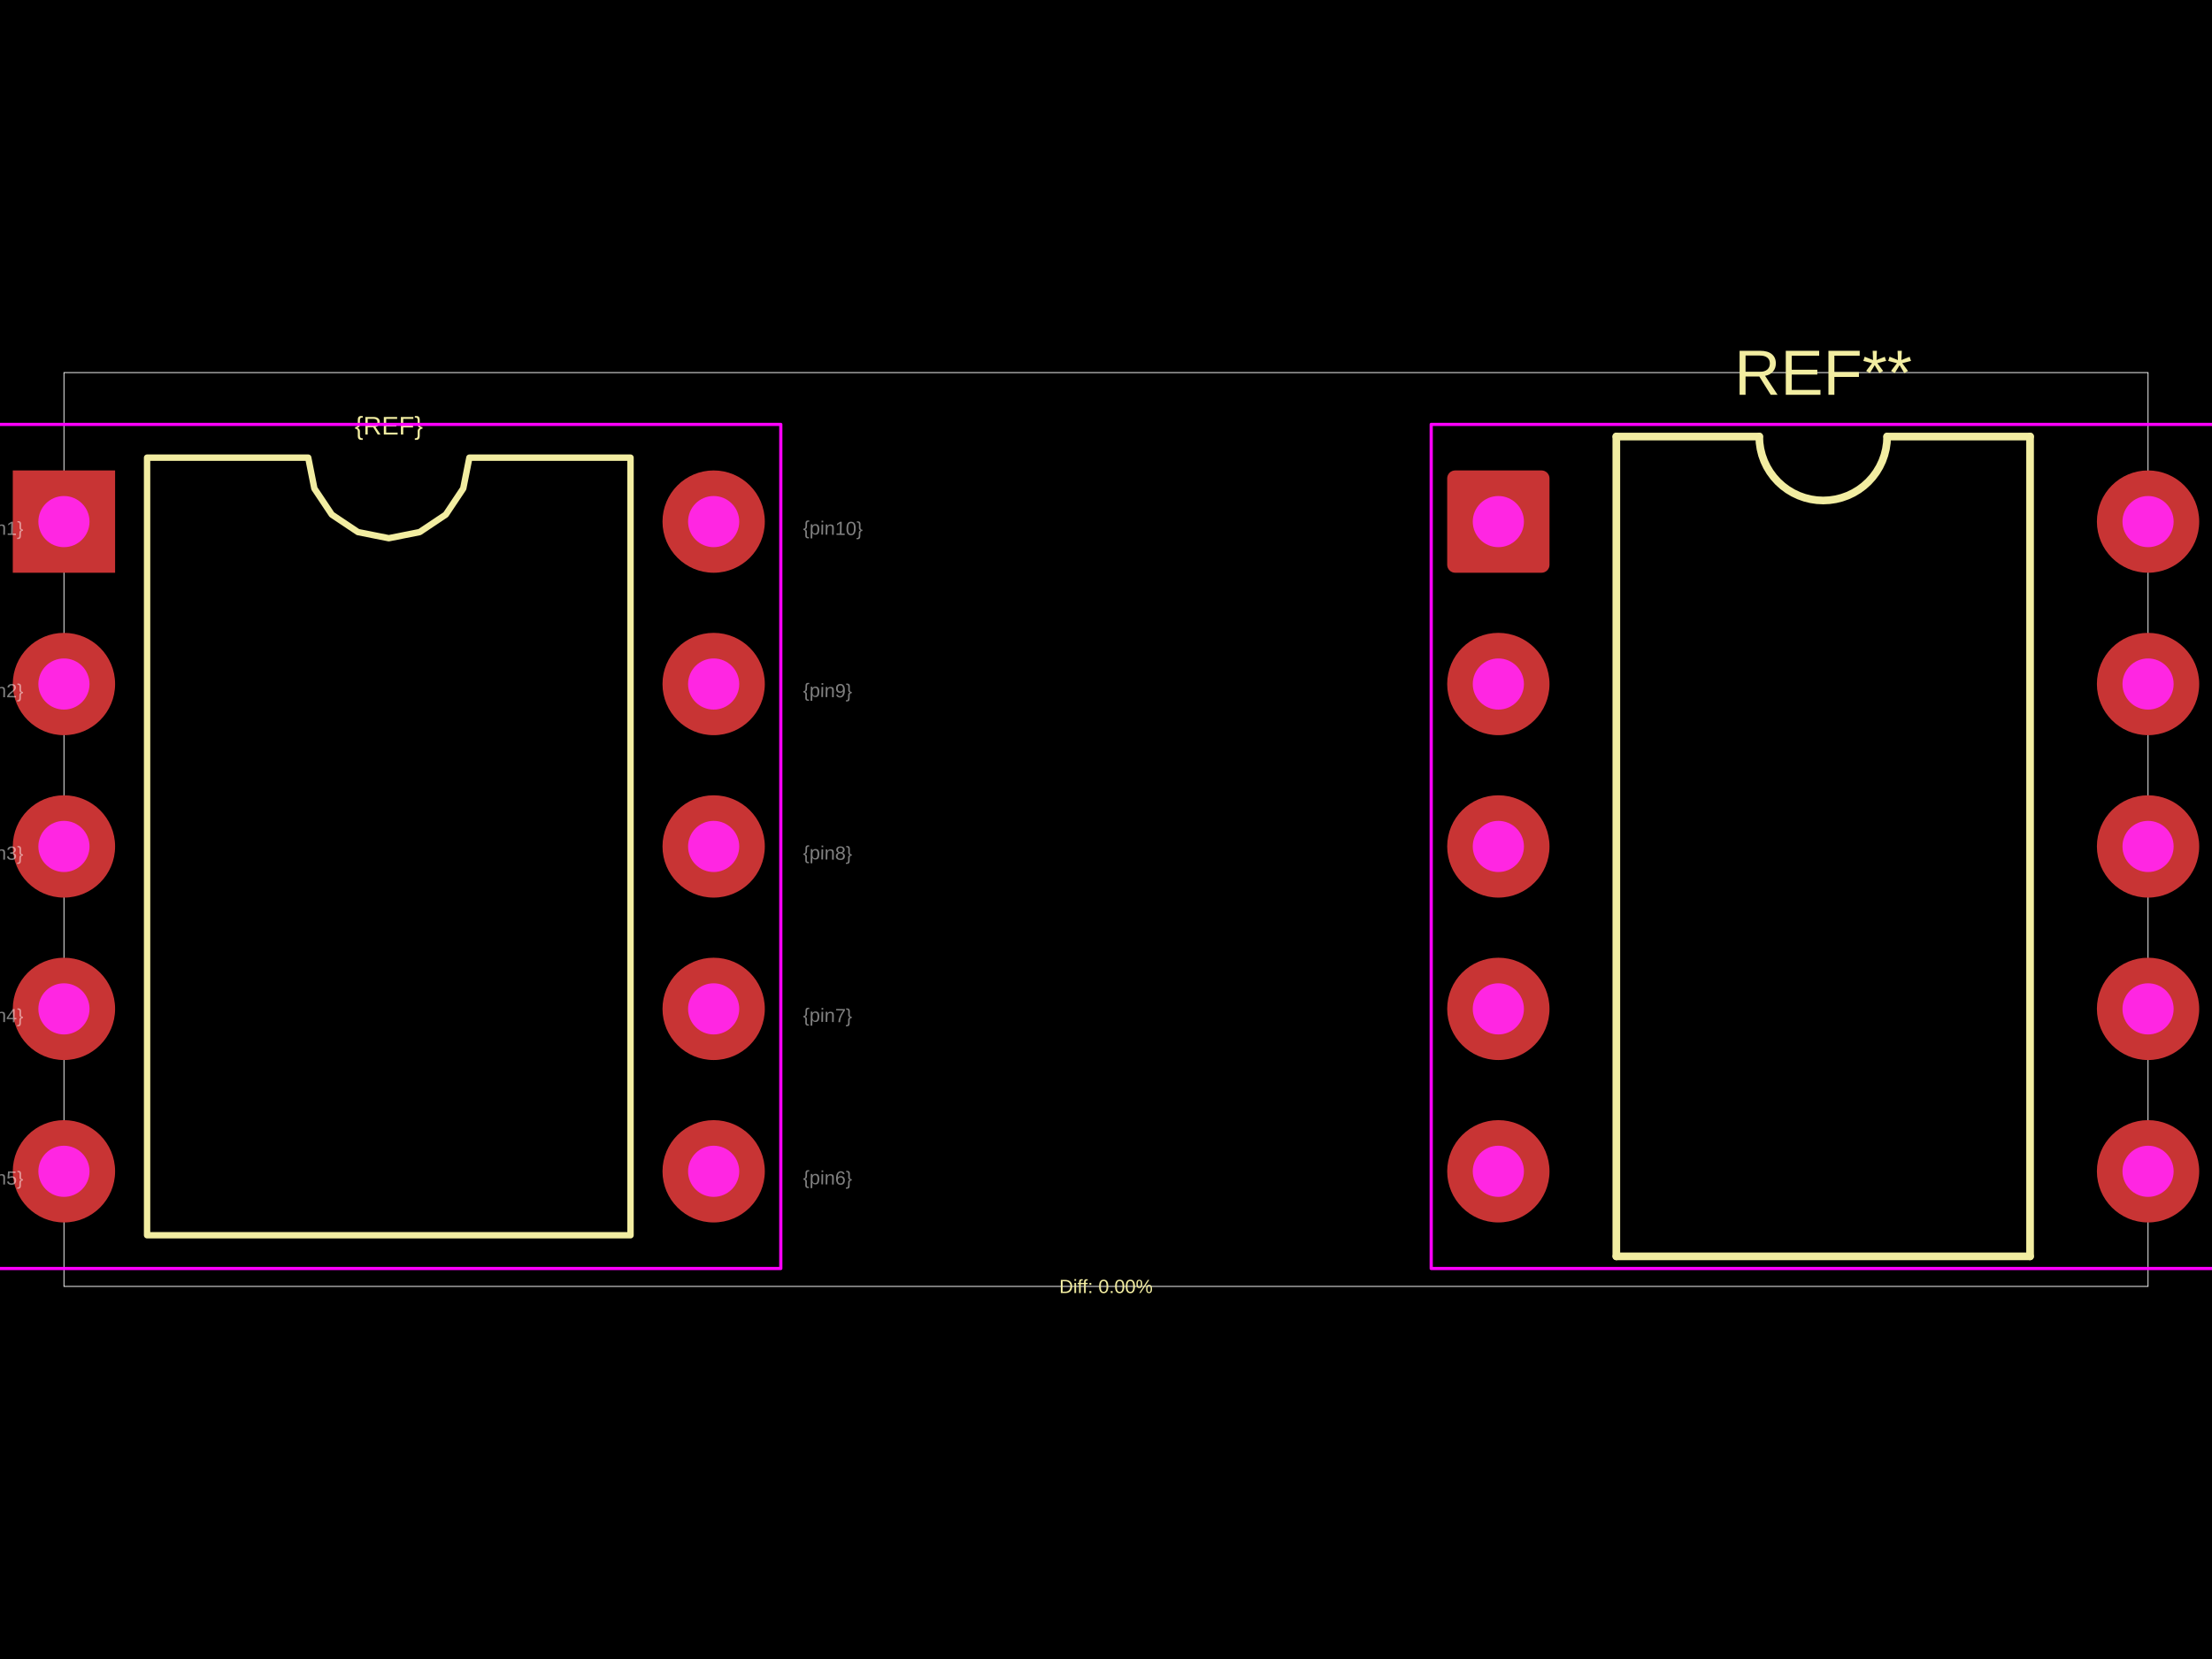
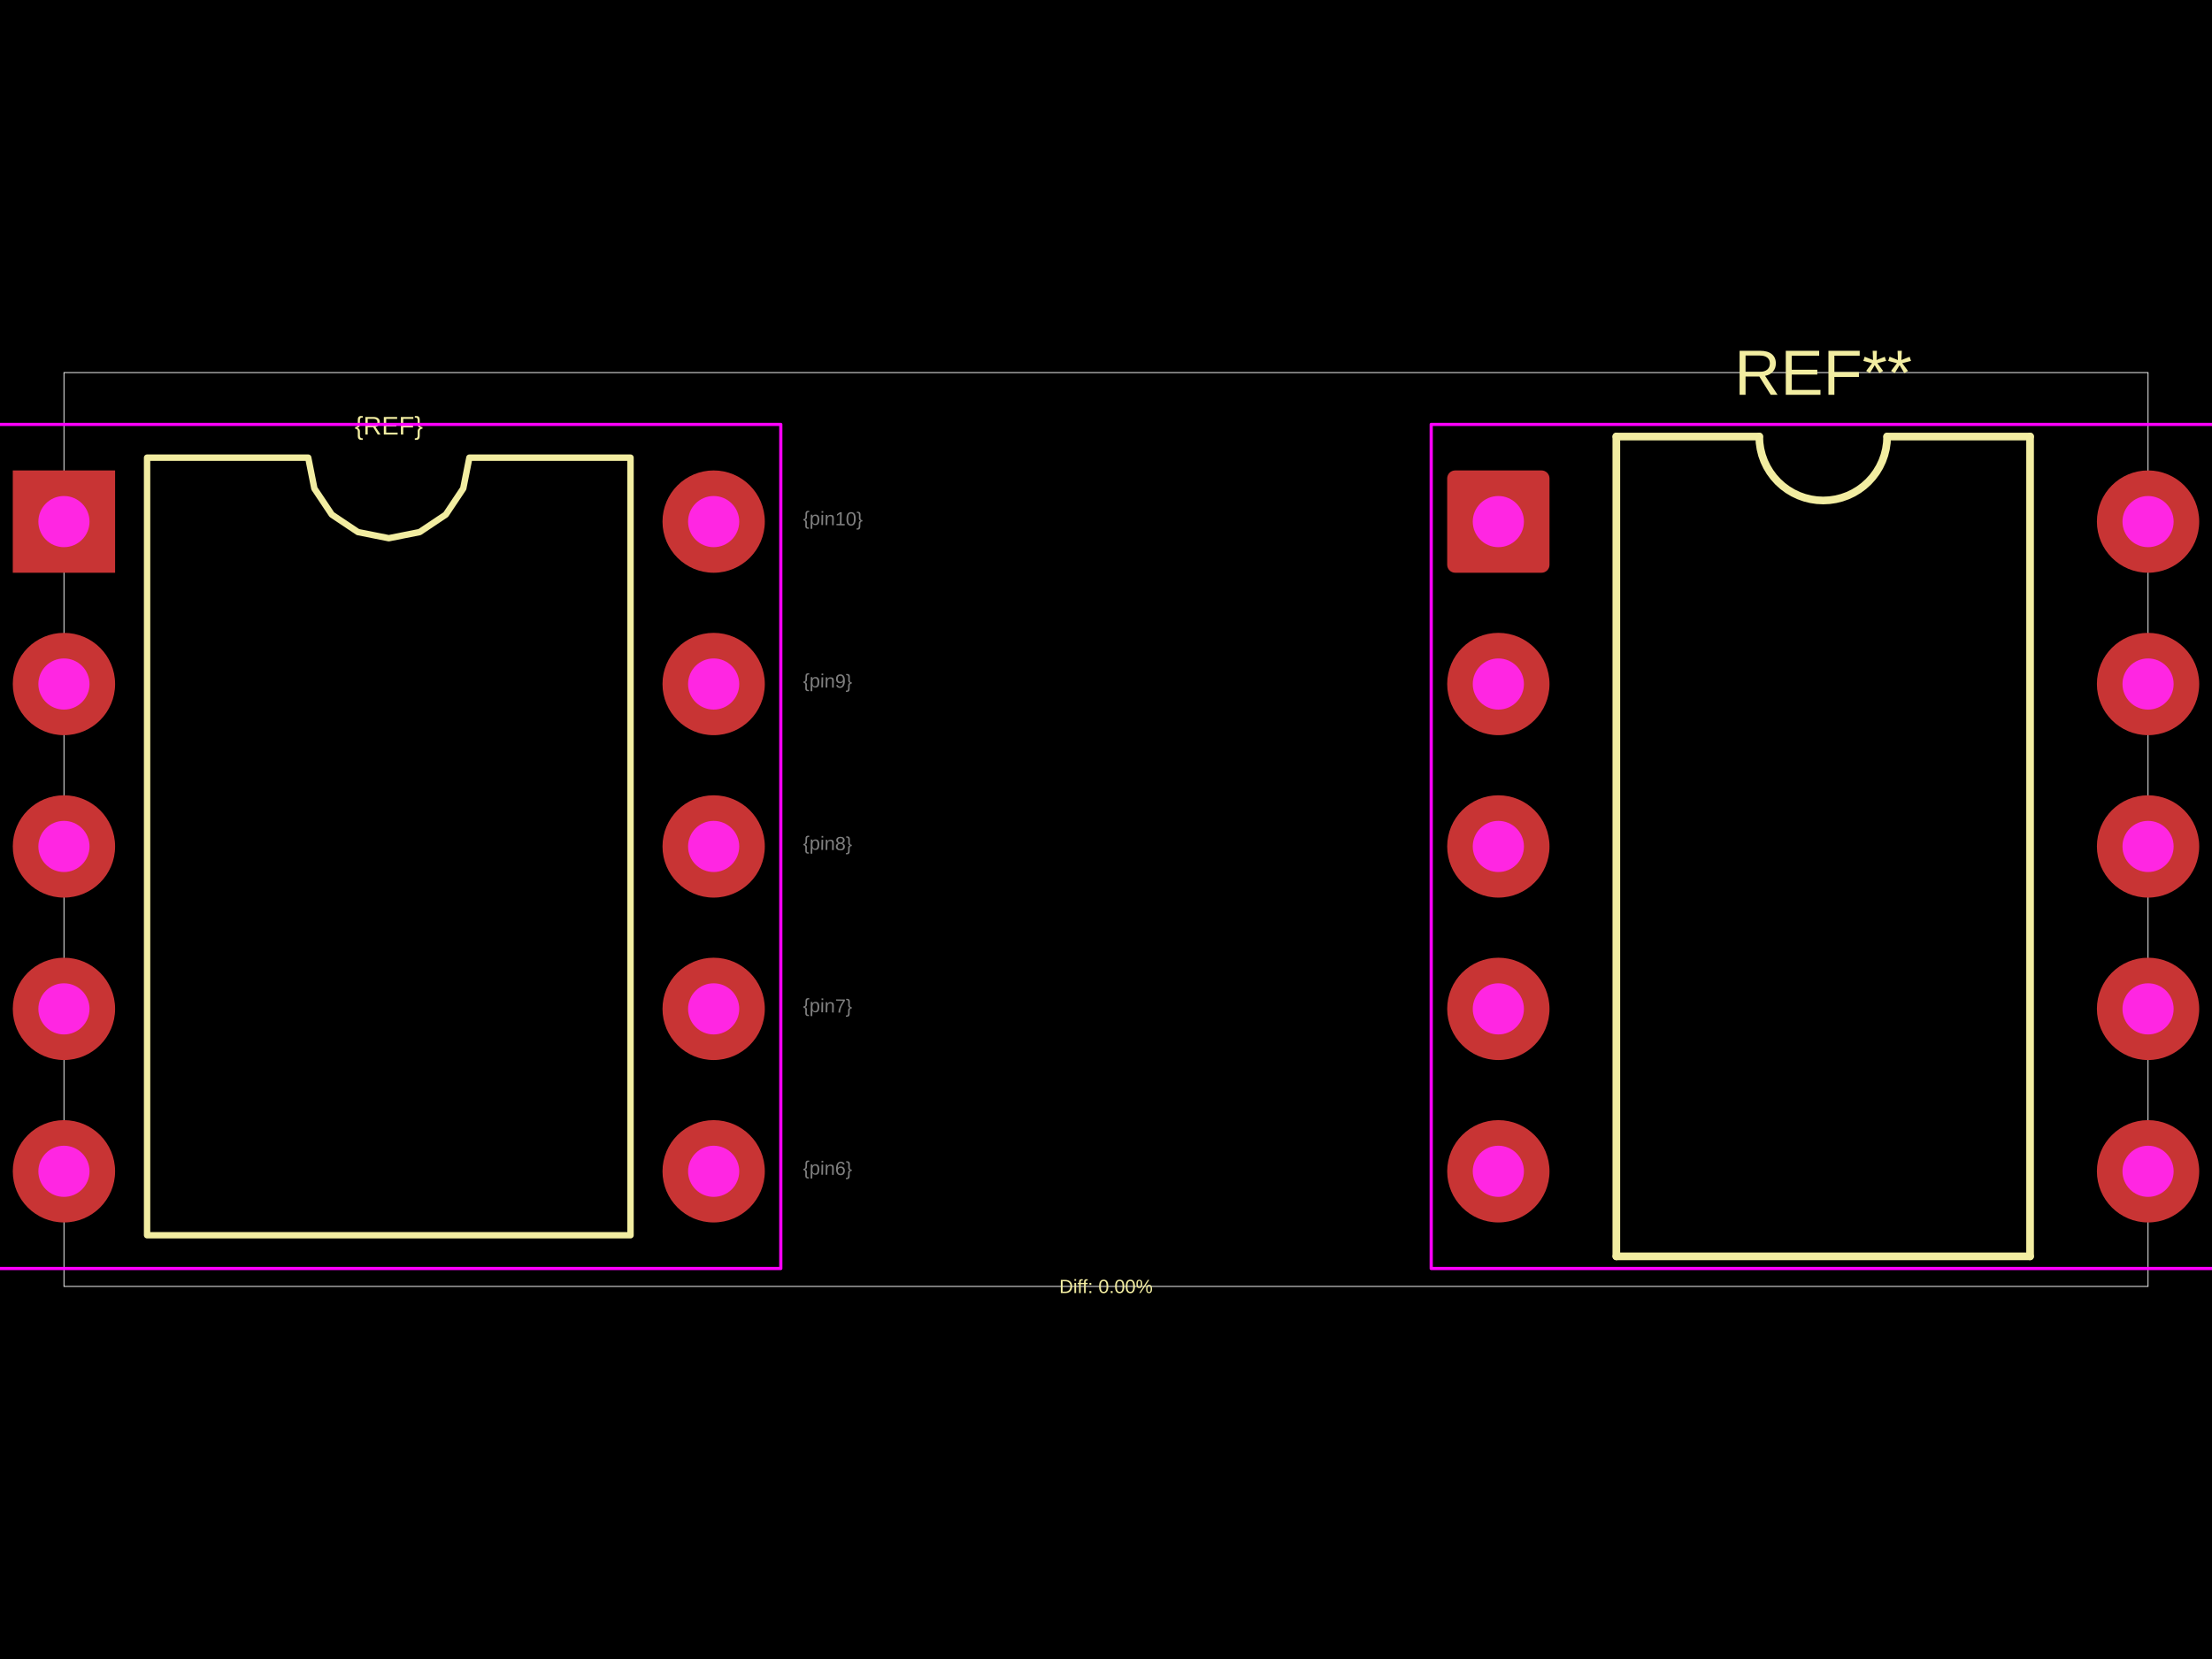
<svg xmlns="http://www.w3.org/2000/svg" width="800" height="600">
  <style />
  <rect class="boundary" x="0" y="0" fill="#000" width="800" height="600" data-type="pcb_background" data-pcb-layer="global" />
  <rect class="pcb-boundary" fill="none" stroke="#fff" stroke-width="0.3" x="23.127" y="134.754" width="753.745" height="330.492" data-type="pcb_boundary" data-pcb-layer="global" />
  <path class="pcb-silkscreen pcb-silkscreen-top" d="M 53.193 446.744 L 53.193 165.514 L 111.474 165.514 L 113.693 176.665 L 120.01 186.119 L 129.463 192.436 L 140.615 194.654 L 151.767 192.436 L 161.221 186.119 L 167.537 176.665 L 169.756 165.514 L 228.037 165.514 L 228.037 446.744 L 53.193 446.744 Z" fill="none" stroke="#f2eda1" stroke-width="2.313" stroke-linecap="round" stroke-linejoin="round" data-pcb-component-id="" data-pcb-silkscreen-path-id="silkscreen_path_1" data-type="pcb_silkscreen_path" data-pcb-layer="top" />
  <text x="0" y="0" dx="0" dy="0" fill="#f2eda1" font-family="Arial, sans-serif" font-size="9.251" text-anchor="middle" dominant-baseline="central" transform="matrix(1,0,0,1,140.6151,153.95)" class="pcb-silkscreen-text pcb-silkscreen-top" data-pcb-silkscreen-text-id="silkscreen_text_1" stroke="none" data-type="pcb_silkscreen_text" data-pcb-layer="top">{REF}</text>
  <text x="0" y="0" dx="0" dy="0" fill="#f2eda1" font-family="Arial, sans-serif" font-size="23.127" text-anchor="middle" dominant-baseline="central" transform="matrix(1,0,0,1,659.3849,134.7542)" class="pcb-silkscreen-text pcb-silkscreen-top" data-pcb-silkscreen-text-id="pcb_silkscreen_text_0" stroke="none" data-type="pcb_silkscreen_text" data-pcb-layer="top">REF**</text>
  <path class="pcb-silkscreen pcb-silkscreen-top" d="M 584.568 157.882 L 584.568 454.376" fill="none" stroke="#f2eda1" stroke-width="2.775" stroke-linecap="round" stroke-linejoin="round" data-pcb-component-id="pcb_component_0" data-pcb-silkscreen-path-id="pcb_silkscreen_path_0" data-type="pcb_silkscreen_path" data-pcb-layer="top" />
  <path class="pcb-silkscreen pcb-silkscreen-top" d="M 584.568 454.376 L 734.202 454.376" fill="none" stroke="#f2eda1" stroke-width="2.775" stroke-linecap="round" stroke-linejoin="round" data-pcb-component-id="pcb_component_0" data-pcb-silkscreen-path-id="pcb_silkscreen_path_1" data-type="pcb_silkscreen_path" data-pcb-layer="top" />
  <path class="pcb-silkscreen pcb-silkscreen-top" d="M 636.257 157.882 L 584.568 157.882" fill="none" stroke="#f2eda1" stroke-width="2.775" stroke-linecap="round" stroke-linejoin="round" data-pcb-component-id="pcb_component_0" data-pcb-silkscreen-path-id="pcb_silkscreen_path_2" data-type="pcb_silkscreen_path" data-pcb-layer="top" />
  <path class="pcb-silkscreen pcb-silkscreen-top" d="M 734.202 157.882 L 682.512 157.882" fill="none" stroke="#f2eda1" stroke-width="2.775" stroke-linecap="round" stroke-linejoin="round" data-pcb-component-id="pcb_component_0" data-pcb-silkscreen-path-id="pcb_silkscreen_path_3" data-type="pcb_silkscreen_path" data-pcb-layer="top" />
  <path class="pcb-silkscreen pcb-silkscreen-top" d="M 734.202 454.376 L 734.202 157.882" fill="none" stroke="#f2eda1" stroke-width="2.775" stroke-linecap="round" stroke-linejoin="round" data-pcb-component-id="pcb_component_0" data-pcb-silkscreen-path-id="pcb_silkscreen_path_4" data-type="pcb_silkscreen_path" data-pcb-layer="top" />
  <path class="pcb-silkscreen pcb-silkscreen-top" d="M 682.512 157.882 L 682.401 160.149 L 682.068 162.394 L 681.517 164.595 L 680.752 166.732 L 679.782 168.784 L 678.615 170.731 L 677.263 172.554 L 675.739 174.235 L 674.057 175.759 L 672.234 177.111 L 670.287 178.278 L 668.235 179.249 L 666.098 180.013 L 663.897 180.565 L 661.652 180.898 L 659.385 181.009 L 657.118 180.898 L 654.873 180.565 L 652.671 180.013 L 650.534 179.249 L 648.483 178.278 L 646.536 177.111 L 644.713 175.759 L 643.031 174.235 L 641.507 172.554 L 640.155 170.731 L 638.988 168.784 L 638.018 166.732 L 637.253 164.595 L 636.702 162.394 L 636.369 160.149 L 636.257 157.882" fill="none" stroke="#f2eda1" stroke-width="2.775" stroke-linecap="round" stroke-linejoin="round" data-pcb-component-id="pcb_component_0" data-pcb-silkscreen-path-id="pcb_silkscreen_path_5" data-type="pcb_silkscreen_path" data-pcb-layer="top" />
  <text x="0" y="0" dx="0" dy="0" fill="#f2eda1" font-family="Arial, sans-serif" font-size="6.938" text-anchor="middle" dominant-baseline="central" transform="matrix(1,0,0,1,400,465.2458)" class="pcb-silkscreen-text pcb-silkscreen-top" data-pcb-silkscreen-text-id="diffPercentText" stroke="none" data-type="pcb_silkscreen_text" data-pcb-layer="top">Diff: 0.00%</text>
  <polygon points="-1.156,153.487 -1.156,153.487 -1.156,153.487 282.386,153.487 282.386,153.487 282.386,153.487 282.386,458.77 282.386,458.77 282.386,458.77 -1.156,458.77 -1.156,458.77 -1.156,458.77" class="pcb-courtyard-outline pcb-courtyard-top" data-pcb-courtyard-outline-id="" data-type="pcb_courtyard_outline" data-pcb-layer="top" fill="none" stroke="#FF00FF" stroke-width="1.156" stroke-linejoin="round" />
  <rect x="517.614" y="153.487" width="283.543" height="305.283" class="pcb-courtyard-rect pcb-courtyard-top" data-pcb-courtyard-rect-id="pcb_courtyard_rect_0" data-type="pcb_courtyard_rect" data-pcb-layer="top" stroke-linejoin="round" fill="none" stroke="#FF00FF" stroke-width="1.156" />
  <g data-type="pcb_plated_hole" data-pcb-layer="through">
    <rect class="pcb-hole-outer-pad" fill="rgb(200, 52, 52)" x="4.625" y="170.139" width="37.004" height="37.004" data-type="pcb_plated_hole" data-pcb-layer="top" />
    <circle class="pcb-hole-inner" fill="#FF26E2" cx="23.127" cy="188.641" r="9.251" data-type="pcb_plated_hole_drill" data-pcb-layer="drill" />
  </g>
  <g data-type="pcb_plated_hole" data-pcb-layer="through">
    <circle class="pcb-hole-outer" fill="rgb(200, 52, 52)" cx="23.127" cy="247.385" r="18.502" data-type="pcb_plated_hole" data-pcb-layer="top" />
    <circle class="pcb-hole-inner" fill="#FF26E2" cx="23.127" cy="247.385" r="9.251" data-type="pcb_plated_hole_drill" data-pcb-layer="drill" />
  </g>
  <g data-type="pcb_plated_hole" data-pcb-layer="through">
    <circle class="pcb-hole-outer" fill="rgb(200, 52, 52)" cx="23.127" cy="306.129" r="18.502" data-type="pcb_plated_hole" data-pcb-layer="top" />
    <circle class="pcb-hole-inner" fill="#FF26E2" cx="23.127" cy="306.129" r="9.251" data-type="pcb_plated_hole_drill" data-pcb-layer="drill" />
  </g>
  <g data-type="pcb_plated_hole" data-pcb-layer="through">
    <circle class="pcb-hole-outer" fill="rgb(200, 52, 52)" cx="23.127" cy="364.873" r="18.502" data-type="pcb_plated_hole" data-pcb-layer="top" />
    <circle class="pcb-hole-inner" fill="#FF26E2" cx="23.127" cy="364.873" r="9.251" data-type="pcb_plated_hole_drill" data-pcb-layer="drill" />
  </g>
  <g data-type="pcb_plated_hole" data-pcb-layer="through">
    <circle class="pcb-hole-outer" fill="rgb(200, 52, 52)" cx="23.127" cy="423.616" r="18.502" data-type="pcb_plated_hole" data-pcb-layer="top" />
    <circle class="pcb-hole-inner" fill="#FF26E2" cx="23.127" cy="423.616" r="9.251" data-type="pcb_plated_hole_drill" data-pcb-layer="drill" />
  </g>
  <g data-type="pcb_plated_hole" data-pcb-layer="through">
    <circle class="pcb-hole-outer" fill="rgb(200, 52, 52)" cx="258.103" cy="423.616" r="18.502" data-type="pcb_plated_hole" data-pcb-layer="top" />
    <circle class="pcb-hole-inner" fill="#FF26E2" cx="258.103" cy="423.616" r="9.251" data-type="pcb_plated_hole_drill" data-pcb-layer="drill" />
  </g>
  <g data-type="pcb_plated_hole" data-pcb-layer="through">
    <circle class="pcb-hole-outer" fill="rgb(200, 52, 52)" cx="258.103" cy="364.873" r="18.502" data-type="pcb_plated_hole" data-pcb-layer="top" />
    <circle class="pcb-hole-inner" fill="#FF26E2" cx="258.103" cy="364.873" r="9.251" data-type="pcb_plated_hole_drill" data-pcb-layer="drill" />
  </g>
  <g data-type="pcb_plated_hole" data-pcb-layer="through">
    <circle class="pcb-hole-outer" fill="rgb(200, 52, 52)" cx="258.103" cy="306.129" r="18.502" data-type="pcb_plated_hole" data-pcb-layer="top" />
    <circle class="pcb-hole-inner" fill="#FF26E2" cx="258.103" cy="306.129" r="9.251" data-type="pcb_plated_hole_drill" data-pcb-layer="drill" />
  </g>
  <g data-type="pcb_plated_hole" data-pcb-layer="through">
    <circle class="pcb-hole-outer" fill="rgb(200, 52, 52)" cx="258.103" cy="247.385" r="18.502" data-type="pcb_plated_hole" data-pcb-layer="top" />
    <circle class="pcb-hole-inner" fill="#FF26E2" cx="258.103" cy="247.385" r="9.251" data-type="pcb_plated_hole_drill" data-pcb-layer="drill" />
  </g>
  <g data-type="pcb_plated_hole" data-pcb-layer="through">
    <circle class="pcb-hole-outer" fill="rgb(200, 52, 52)" cx="258.103" cy="188.641" r="18.502" data-type="pcb_plated_hole" data-pcb-layer="top" />
    <circle class="pcb-hole-inner" fill="#FF26E2" cx="258.103" cy="188.641" r="9.251" data-type="pcb_plated_hole_drill" data-pcb-layer="drill" />
  </g>
  <g data-type="pcb_plated_hole" data-pcb-layer="through">
    <rect class="pcb-hole-outer-pad" fill="rgb(200, 52, 52)" x="523.395" y="170.139" width="37.004" height="37.004" rx="2.891" ry="2.891" data-type="pcb_plated_hole" data-pcb-layer="top" />
    <circle class="pcb-hole-inner" fill="#FF26E2" cx="541.897" cy="188.641" r="9.251" data-type="pcb_plated_hole_drill" data-pcb-layer="drill" />
  </g>
  <g data-type="pcb_plated_hole" data-pcb-layer="through">
    <circle class="pcb-hole-outer" fill="rgb(200, 52, 52)" cx="541.897" cy="247.385" r="18.502" data-type="pcb_plated_hole" data-pcb-layer="top" />
    <circle class="pcb-hole-inner" fill="#FF26E2" cx="541.897" cy="247.385" r="9.251" data-type="pcb_plated_hole_drill" data-pcb-layer="drill" />
  </g>
  <g data-type="pcb_plated_hole" data-pcb-layer="through">
    <circle class="pcb-hole-outer" fill="rgb(200, 52, 52)" cx="541.897" cy="306.129" r="18.502" data-type="pcb_plated_hole" data-pcb-layer="top" />
    <circle class="pcb-hole-inner" fill="#FF26E2" cx="541.897" cy="306.129" r="9.251" data-type="pcb_plated_hole_drill" data-pcb-layer="drill" />
  </g>
  <g data-type="pcb_plated_hole" data-pcb-layer="through">
    <circle class="pcb-hole-outer" fill="rgb(200, 52, 52)" cx="541.897" cy="364.873" r="18.502" data-type="pcb_plated_hole" data-pcb-layer="top" />
    <circle class="pcb-hole-inner" fill="#FF26E2" cx="541.897" cy="364.873" r="9.251" data-type="pcb_plated_hole_drill" data-pcb-layer="drill" />
  </g>
  <g data-type="pcb_plated_hole" data-pcb-layer="through">
    <circle class="pcb-hole-outer" fill="rgb(200, 52, 52)" cx="541.897" cy="423.616" r="18.502" data-type="pcb_plated_hole" data-pcb-layer="top" />
    <circle class="pcb-hole-inner" fill="#FF26E2" cx="541.897" cy="423.616" r="9.251" data-type="pcb_plated_hole_drill" data-pcb-layer="drill" />
  </g>
  <g data-type="pcb_plated_hole" data-pcb-layer="through">
    <circle class="pcb-hole-outer" fill="rgb(200, 52, 52)" cx="776.873" cy="423.616" r="18.502" data-type="pcb_plated_hole" data-pcb-layer="top" />
    <circle class="pcb-hole-inner" fill="#FF26E2" cx="776.873" cy="423.616" r="9.251" data-type="pcb_plated_hole_drill" data-pcb-layer="drill" />
  </g>
  <g data-type="pcb_plated_hole" data-pcb-layer="through">
    <circle class="pcb-hole-outer" fill="rgb(200, 52, 52)" cx="776.873" cy="364.873" r="18.502" data-type="pcb_plated_hole" data-pcb-layer="top" />
    <circle class="pcb-hole-inner" fill="#FF26E2" cx="776.873" cy="364.873" r="9.251" data-type="pcb_plated_hole_drill" data-pcb-layer="drill" />
  </g>
  <g data-type="pcb_plated_hole" data-pcb-layer="through">
    <circle class="pcb-hole-outer" fill="rgb(200, 52, 52)" cx="776.873" cy="306.129" r="18.502" data-type="pcb_plated_hole" data-pcb-layer="top" />
    <circle class="pcb-hole-inner" fill="#FF26E2" cx="776.873" cy="306.129" r="9.251" data-type="pcb_plated_hole_drill" data-pcb-layer="drill" />
  </g>
  <g data-type="pcb_plated_hole" data-pcb-layer="through">
    <circle class="pcb-hole-outer" fill="rgb(200, 52, 52)" cx="776.873" cy="247.385" r="18.502" data-type="pcb_plated_hole" data-pcb-layer="top" />
    <circle class="pcb-hole-inner" fill="#FF26E2" cx="776.873" cy="247.385" r="9.251" data-type="pcb_plated_hole_drill" data-pcb-layer="drill" />
  </g>
  <g data-type="pcb_plated_hole" data-pcb-layer="through">
    <circle class="pcb-hole-outer" fill="rgb(200, 52, 52)" cx="776.873" cy="188.641" r="18.502" data-type="pcb_plated_hole" data-pcb-layer="top" />
    <circle class="pcb-hole-inner" fill="#FF26E2" cx="776.873" cy="188.641" r="9.251" data-type="pcb_plated_hole_drill" data-pcb-layer="drill" />
  </g>
-   <text x="0" y="0" font-family="Arial, sans-serif" font-size="6.938" text-anchor="start" dominant-baseline="text-before-edge" transform="matrix(0.9998477,0.01745241,-0.01745241,0.9998477,-9.250991,188.6412)" class="pcb-fabrication-note-text" fill="rgba(255,255,255,0.5)" data-type="pcb_fabrication_note_text" data-pcb-layer="overlay">{pin1}</text>
-   <text x="0" y="0" font-family="Arial, sans-serif" font-size="6.938" text-anchor="start" dominant-baseline="text-before-edge" transform="matrix(0.9998477,0.01745241,-0.01745241,0.9998477,-9.250991,247.385)" class="pcb-fabrication-note-text" fill="rgba(255,255,255,0.5)" data-type="pcb_fabrication_note_text" data-pcb-layer="overlay">{pin2}</text>
-   <text x="0" y="0" font-family="Arial, sans-serif" font-size="6.938" text-anchor="start" dominant-baseline="text-before-edge" transform="matrix(0.9998477,0.01745241,-0.01745241,0.9998477,-9.250991,306.1288)" class="pcb-fabrication-note-text" fill="rgba(255,255,255,0.5)" data-type="pcb_fabrication_note_text" data-pcb-layer="overlay">{pin3}</text>
-   <text x="0" y="0" font-family="Arial, sans-serif" font-size="6.938" text-anchor="start" dominant-baseline="text-before-edge" transform="matrix(0.9998477,0.01745241,-0.01745241,0.9998477,-9.250991,364.8726)" class="pcb-fabrication-note-text" fill="rgba(255,255,255,0.5)" data-type="pcb_fabrication_note_text" data-pcb-layer="overlay">{pin4}</text>
-   <text x="0" y="0" font-family="Arial, sans-serif" font-size="6.938" text-anchor="start" dominant-baseline="text-before-edge" transform="matrix(0.9998477,0.01745241,-0.01745241,0.9998477,-9.250991,423.6164)" class="pcb-fabrication-note-text" fill="rgba(255,255,255,0.5)" data-type="pcb_fabrication_note_text" data-pcb-layer="overlay">{pin5}</text>
-   <text x="0" y="0" font-family="Arial, sans-serif" font-size="6.938" text-anchor="start" dominant-baseline="text-before-edge" transform="matrix(0.9998477,0.01745241,-0.01745241,0.9998477,290.4811,423.6164)" class="pcb-fabrication-note-text" fill="rgba(255,255,255,0.5)" data-type="pcb_fabrication_note_text" data-pcb-layer="overlay">{pin6}</text>
-   <text x="0" y="0" font-family="Arial, sans-serif" font-size="6.938" text-anchor="start" dominant-baseline="text-before-edge" transform="matrix(0.9998477,0.01745241,-0.01745241,0.9998477,290.4811,364.8726)" class="pcb-fabrication-note-text" fill="rgba(255,255,255,0.5)" data-type="pcb_fabrication_note_text" data-pcb-layer="overlay">{pin7}</text>
-   <text x="0" y="0" font-family="Arial, sans-serif" font-size="6.938" text-anchor="start" dominant-baseline="text-before-edge" transform="matrix(0.9998477,0.01745241,-0.01745241,0.9998477,290.4811,306.1288)" class="pcb-fabrication-note-text" fill="rgba(255,255,255,0.5)" data-type="pcb_fabrication_note_text" data-pcb-layer="overlay">{pin8}</text>
-   <text x="0" y="0" font-family="Arial, sans-serif" font-size="6.938" text-anchor="start" dominant-baseline="text-before-edge" transform="matrix(0.9998477,0.01745241,-0.01745241,0.9998477,290.4811,247.385)" class="pcb-fabrication-note-text" fill="rgba(255,255,255,0.5)" data-type="pcb_fabrication_note_text" data-pcb-layer="overlay">{pin9}</text>
-   <text x="0" y="0" font-family="Arial, sans-serif" font-size="6.938" text-anchor="start" dominant-baseline="text-before-edge" transform="matrix(0.9998477,0.01745241,-0.01745241,0.9998477,290.4811,188.6412)" class="pcb-fabrication-note-text" fill="rgba(255,255,255,0.5)" data-type="pcb_fabrication_note_text" data-pcb-layer="overlay">{pin10}</text>
+   <text x="0" y="0" font-family="Arial, sans-serif" font-size="6.938" text-anchor="end" dominant-baseline="text-before-edge" transform="matrix(0.9998477,0.01745241,-0.01745241,0.9998477,-9.250991,185.1721)" class="pcb-fabrication-note-text" fill="rgba(255,255,255,0.5)" data-type="pcb_fabrication_note_text" data-pcb-layer="overlay">{pin1}</text>
+   <text x="0" y="0" font-family="Arial, sans-serif" font-size="6.938" text-anchor="end" dominant-baseline="text-before-edge" transform="matrix(0.9998477,0.01745241,-0.01745241,0.9998477,-9.250991,243.9159)" class="pcb-fabrication-note-text" fill="rgba(255,255,255,0.5)" data-type="pcb_fabrication_note_text" data-pcb-layer="overlay">{pin2}</text>
+   <text x="0" y="0" font-family="Arial, sans-serif" font-size="6.938" text-anchor="end" dominant-baseline="text-before-edge" transform="matrix(0.9998477,0.01745241,-0.01745241,0.9998477,-9.250991,302.6597)" class="pcb-fabrication-note-text" fill="rgba(255,255,255,0.5)" data-type="pcb_fabrication_note_text" data-pcb-layer="overlay">{pin3}</text>
+   <text x="0" y="0" font-family="Arial, sans-serif" font-size="6.938" text-anchor="end" dominant-baseline="text-before-edge" transform="matrix(0.9998477,0.01745241,-0.01745241,0.9998477,-9.250991,361.4035)" class="pcb-fabrication-note-text" fill="rgba(255,255,255,0.5)" data-type="pcb_fabrication_note_text" data-pcb-layer="overlay">{pin4}</text>
+   <text x="0" y="0" font-family="Arial, sans-serif" font-size="6.938" text-anchor="end" dominant-baseline="text-before-edge" transform="matrix(0.9998477,0.01745241,-0.01745241,0.9998477,-9.250991,420.1472)" class="pcb-fabrication-note-text" fill="rgba(255,255,255,0.5)" data-type="pcb_fabrication_note_text" data-pcb-layer="overlay">{pin5}</text>
+   <text x="0" y="0" font-family="Arial, sans-serif" font-size="6.938" text-anchor="start" dominant-baseline="text-before-edge" transform="matrix(0.9998477,0.01745241,-0.01745241,0.9998477,290.4811,420.1472)" class="pcb-fabrication-note-text" fill="rgba(255,255,255,0.5)" data-type="pcb_fabrication_note_text" data-pcb-layer="overlay">{pin6}</text>
+   <text x="0" y="0" font-family="Arial, sans-serif" font-size="6.938" text-anchor="start" dominant-baseline="text-before-edge" transform="matrix(0.9998477,0.01745241,-0.01745241,0.9998477,290.4811,361.4035)" class="pcb-fabrication-note-text" fill="rgba(255,255,255,0.5)" data-type="pcb_fabrication_note_text" data-pcb-layer="overlay">{pin7}</text>
+   <text x="0" y="0" font-family="Arial, sans-serif" font-size="6.938" text-anchor="start" dominant-baseline="text-before-edge" transform="matrix(0.9998477,0.01745241,-0.01745241,0.9998477,290.4811,302.6597)" class="pcb-fabrication-note-text" fill="rgba(255,255,255,0.5)" data-type="pcb_fabrication_note_text" data-pcb-layer="overlay">{pin8}</text>
+   <text x="0" y="0" font-family="Arial, sans-serif" font-size="6.938" text-anchor="start" dominant-baseline="text-before-edge" transform="matrix(0.9998477,0.01745241,-0.01745241,0.9998477,290.4811,243.9159)" class="pcb-fabrication-note-text" fill="rgba(255,255,255,0.5)" data-type="pcb_fabrication_note_text" data-pcb-layer="overlay">{pin9}</text>
+   <text x="0" y="0" font-family="Arial, sans-serif" font-size="6.938" text-anchor="start" dominant-baseline="text-before-edge" transform="matrix(0.9998477,0.01745241,-0.01745241,0.9998477,290.4811,185.1721)" class="pcb-fabrication-note-text" fill="rgba(255,255,255,0.5)" data-type="pcb_fabrication_note_text" data-pcb-layer="overlay">{pin10}</text>
</svg>
